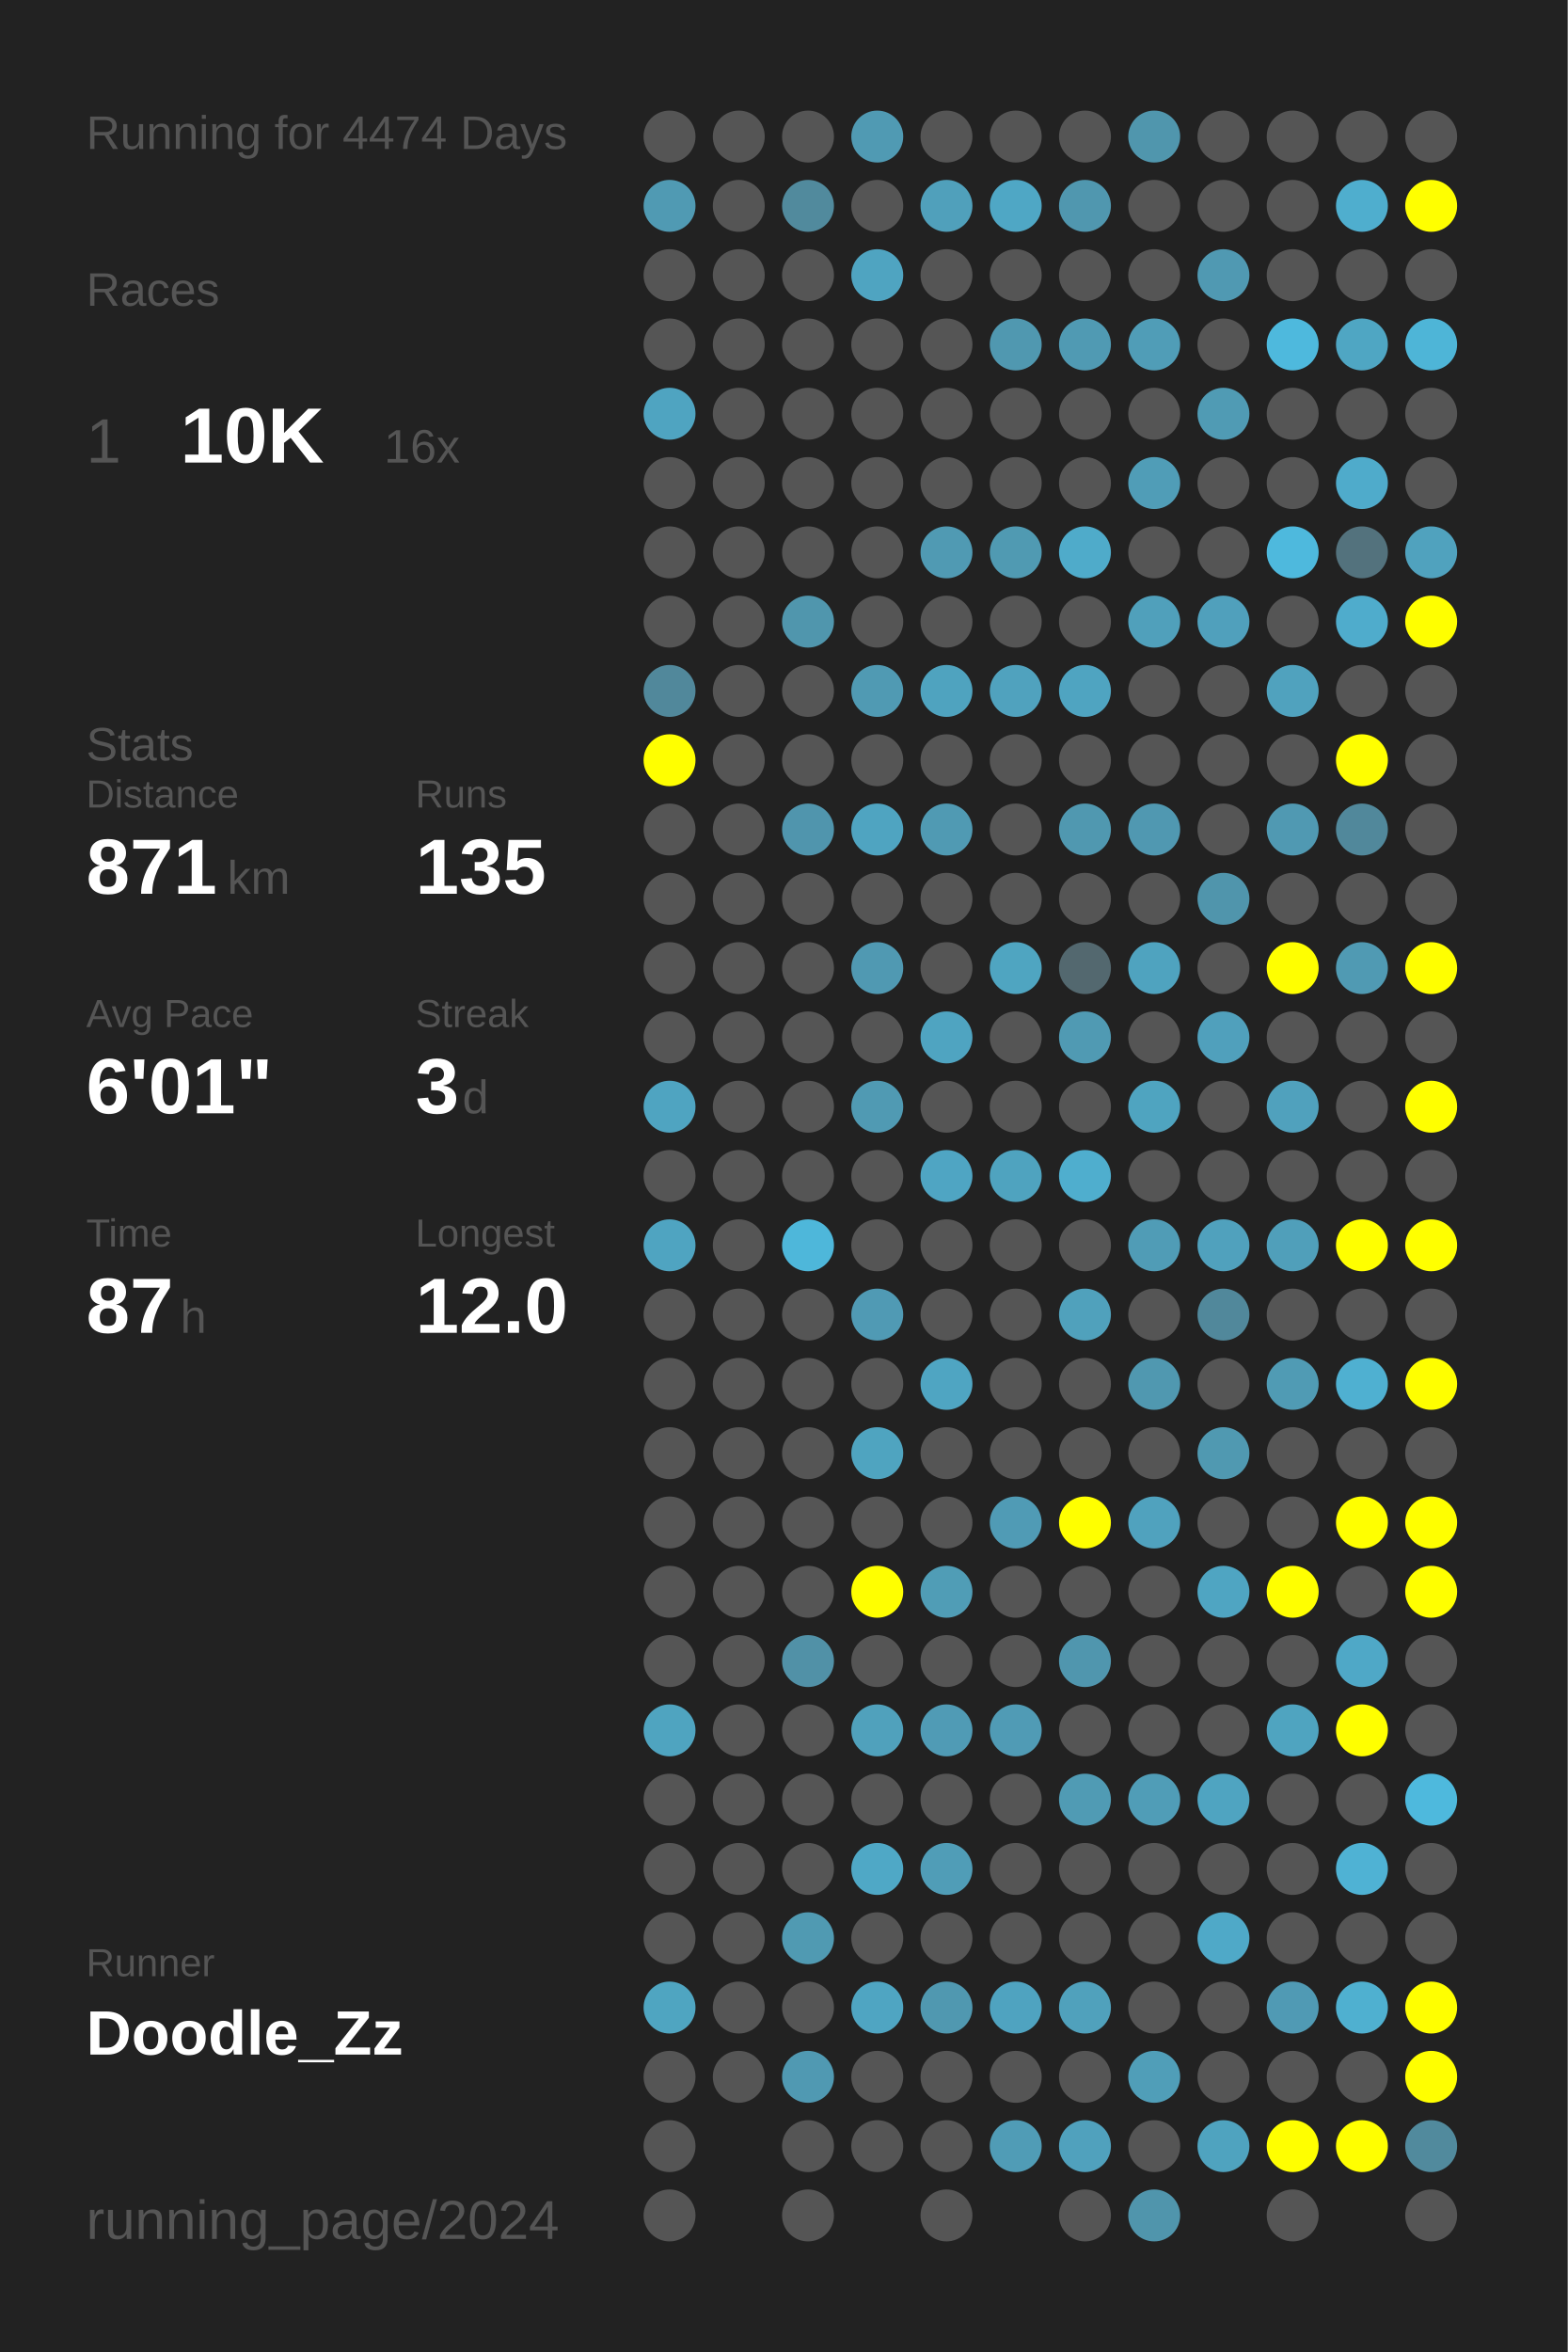
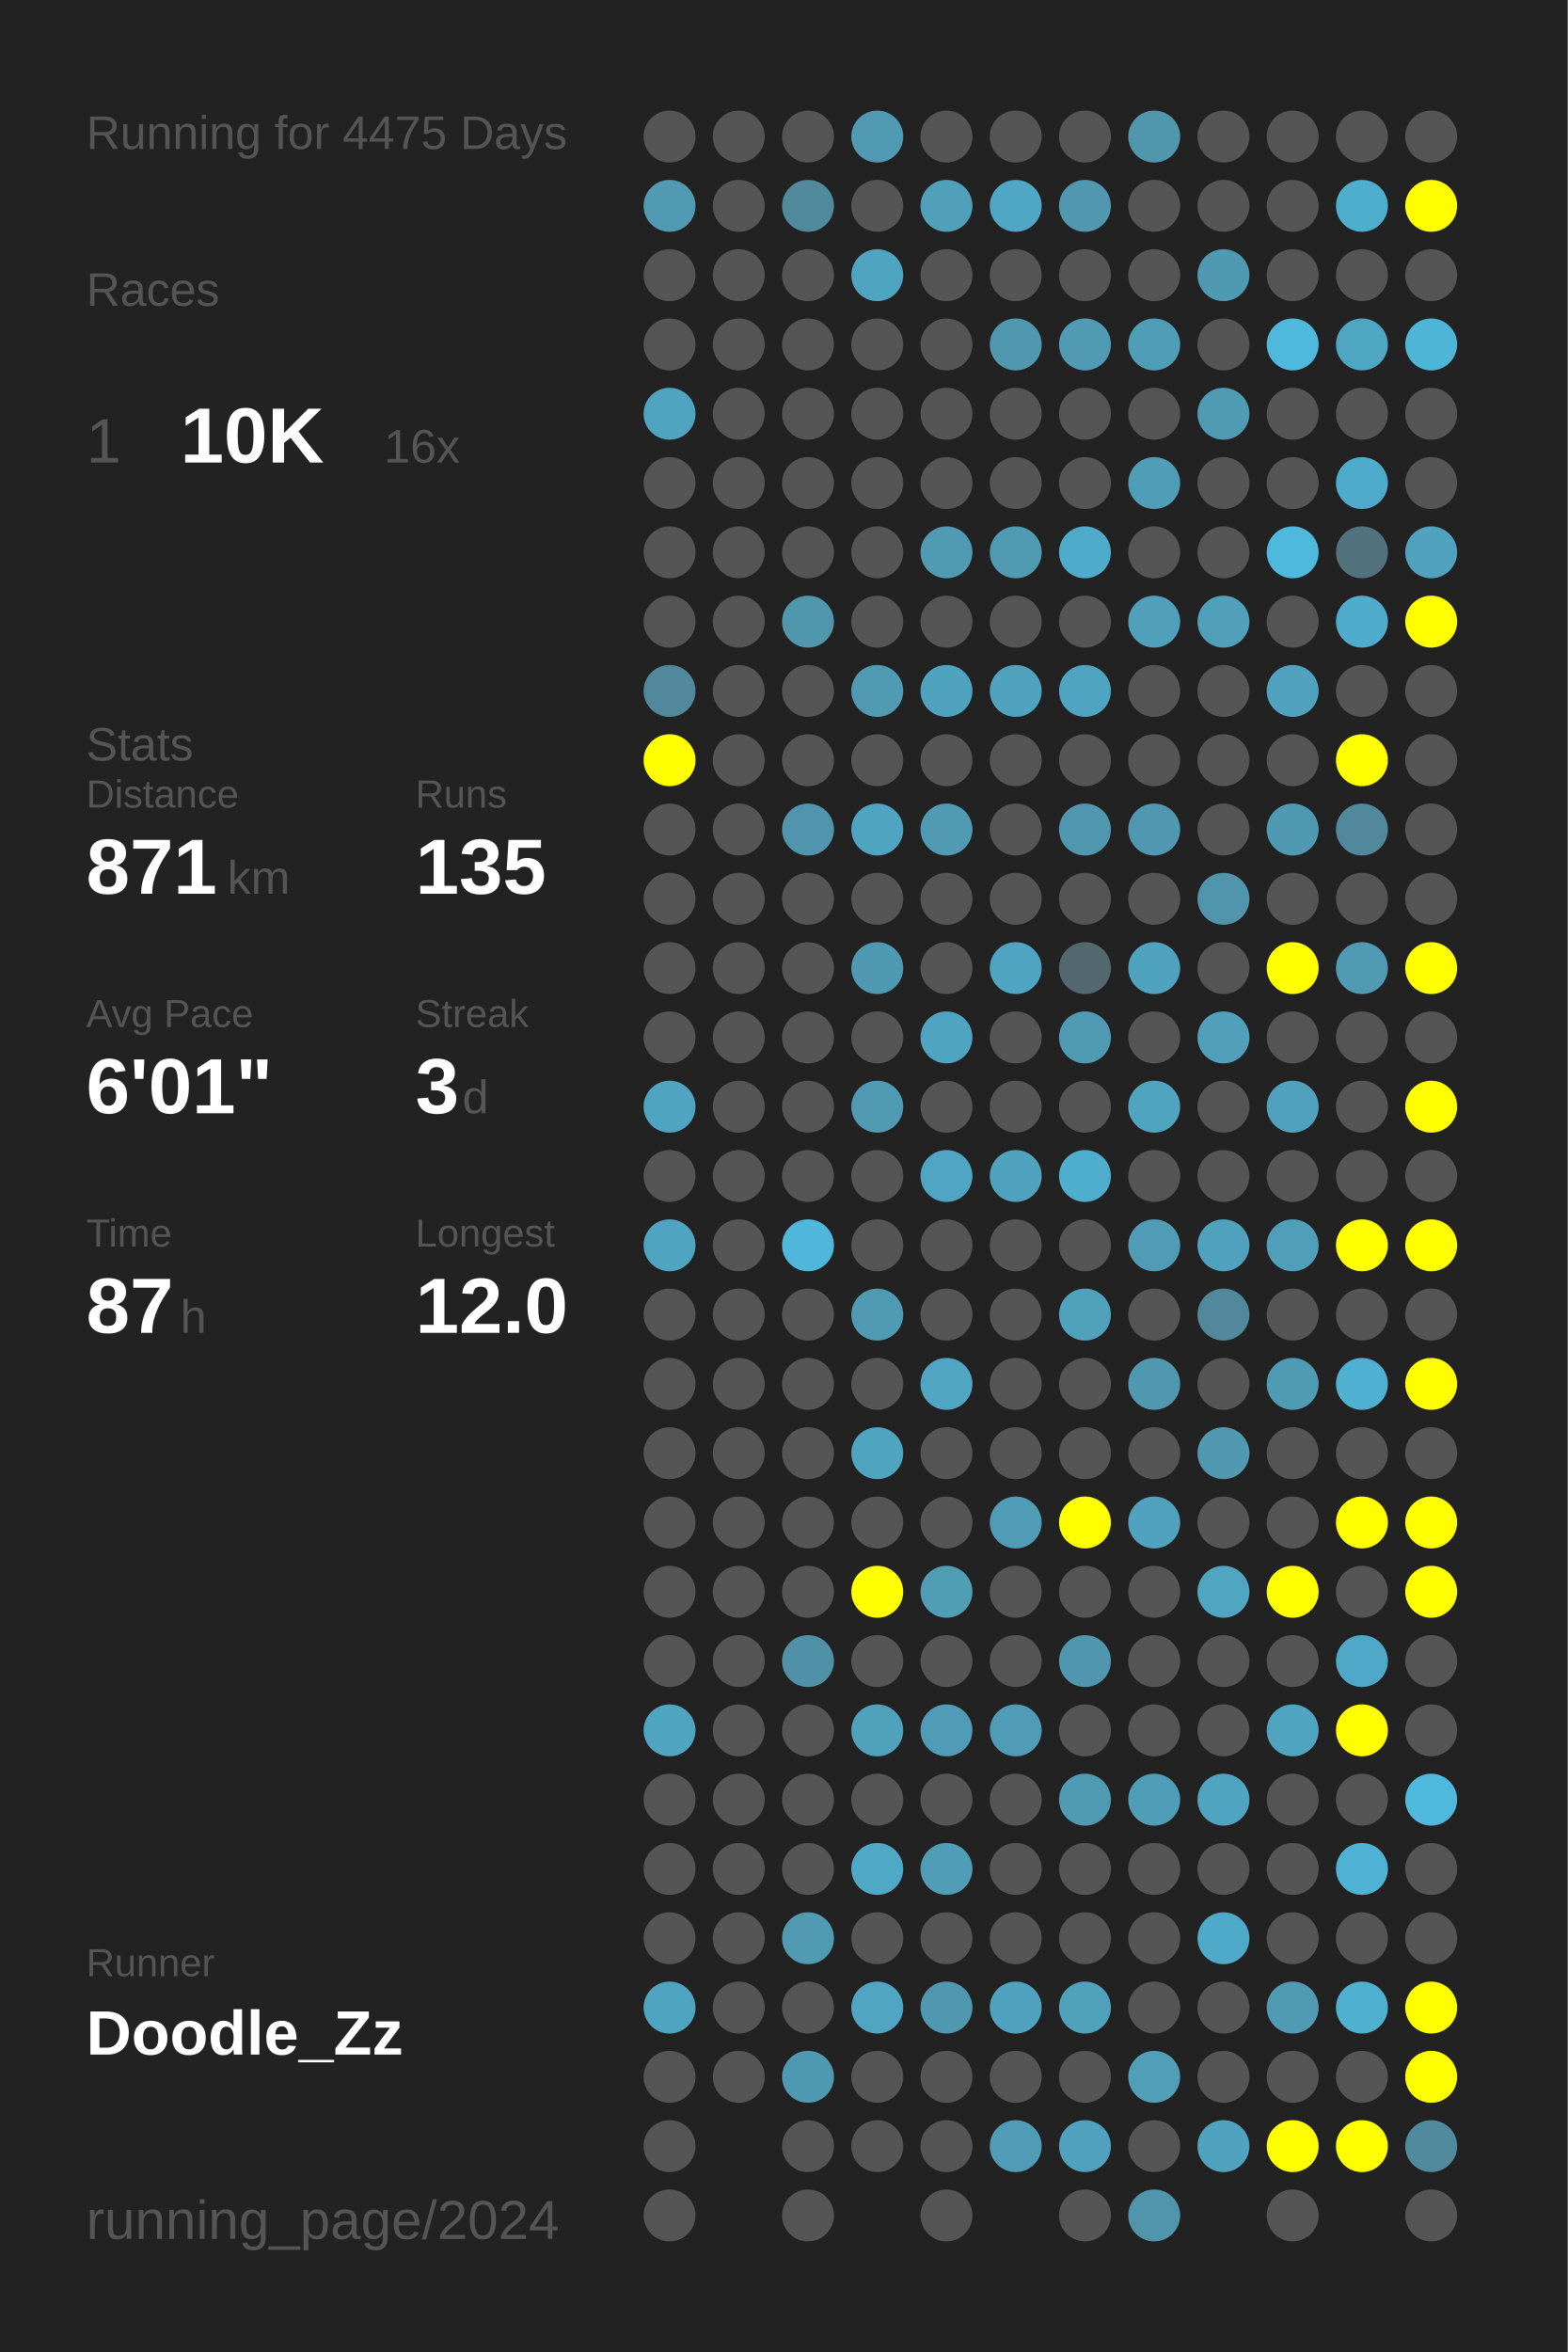
<svg xmlns="http://www.w3.org/2000/svg" baseProfile="full" height="300mm" version="1.1" viewBox="0,0,200,300" width="200mm">
  <defs />
  <rect fill="#222222" height="300" width="200" x="0" y="0" />
-   <text fill="#555555" style="font-size:6px; font-family:Arial;" x="11" y="19">Running for 4474 Days</text>
+   <text fill="#555555" style="font-size:6px; font-family:Arial;" x="11" y="19">Running for 4475 Days</text>
  <text fill="#555555" style="font-size:6px; font-family:Arial;" x="11" y="39">Races</text>
  <text fill="#555555" style="font-size:8px; font-family:Arial;" x="11" y="59">1</text>
  <text fill="#FFFFFF" style="font-size:10px; font-family:Arial; font-weight:bold;" x="23" y="59">10K</text>
  <text fill="#555555" style="font-size:6px; font-family:Arial;" x="49" y="59">16x</text>
  <text fill="#555555" style="font-size:6px; font-family:Arial;" x="11" y="97">Stats</text>
  <text fill="#555555" style="font-size:5px; font-family:Arial;" x="11" y="103">Distance</text>
  <text fill="#FFFFFF" style="font-size:10px; font-family:Arial; font-weight:bold;" x="11" y="114">871</text>
  <text fill="#555555" style="font-size:6px; font-family:Arial;" x="29" y="114">km</text>
  <text fill="#555555" style="font-size:5px; font-family:Arial;" x="53" y="103">Runs</text>
  <text fill="#FFFFFF" style="font-size:10px; font-family:Arial; font-weight:bold;" x="53" y="114">135</text>
  <text fill="#555555" style="font-size:5px; font-family:Arial;" x="11" y="131">Avg Pace</text>
  <text fill="#FFFFFF" style="font-size:10px; font-family:Arial; font-weight:bold;" x="11" y="142">6'01"</text>
  <text fill="#555555" style="font-size:5px; font-family:Arial;" x="53" y="131">Streak</text>
  <text fill="#FFFFFF" style="font-size:10px; font-family:Arial; font-weight:bold;" x="53" y="142">3</text>
  <text fill="#555555" style="font-size:6px; font-family:Arial;" x="59" y="142">d</text>
  <text fill="#555555" style="font-size:5px; font-family:Arial;" x="11" y="159">Time</text>
  <text fill="#FFFFFF" style="font-size:10px; font-family:Arial; font-weight:bold;" x="11" y="170">87</text>
  <text fill="#555555" style="font-size:6px; font-family:Arial;" x="23" y="170">h</text>
  <text fill="#555555" style="font-size:5px; font-family:Arial;" x="53" y="159">Longest</text>
  <text fill="#FFFFFF" style="font-size:10px; font-family:Arial; font-weight:bold;" x="53" y="170">12.0</text>
  <text fill="#555555" style="font-size:5px; font-family:Arial;" x="11" y="252.065">Runner</text>
  <text fill="#FFFFFF" style="font-size:8px; font-family:Arial; font-weight:bold;" x="11" y="262.065">Doodle_Zz</text>
  <text fill="#555555" style="font-size:7px; font-family:Arial;" x="11" y="285.581">running_page/2024</text>
  <circle cx="85.417" cy="17.419" fill="#555555" r="3.312" />
  <circle cx="85.417" cy="26.258" fill="#509ab3" r="3.312" />
  <circle cx="85.417" cy="35.097" fill="#555555" r="3.312" />
  <circle cx="85.417" cy="43.935" fill="#555555" r="3.312" />
  <circle cx="85.417" cy="52.774" fill="#4fa4c1" r="3.312" />
  <circle cx="85.417" cy="61.613" fill="#555555" r="3.312" />
  <circle cx="85.417" cy="70.452" fill="#555555" r="3.312" />
  <circle cx="85.417" cy="79.29" fill="#555555" r="3.312" />
  <circle cx="85.417" cy="88.129" fill="#51889b" r="3.312" />
  <circle cx="85.417" cy="96.968" fill="#FFFF00" r="3.312" />
  <circle cx="85.417" cy="105.806" fill="#555555" r="3.312" />
  <circle cx="85.417" cy="114.645" fill="#555555" r="3.312" />
  <circle cx="85.417" cy="123.484" fill="#555555" r="3.312" />
  <circle cx="85.417" cy="132.323" fill="#555555" r="3.312" />
  <circle cx="85.417" cy="141.161" fill="#4fa4c1" r="3.312" />
  <circle cx="85.417" cy="150" fill="#555555" r="3.312" />
  <circle cx="85.417" cy="158.839" fill="#4fa4c1" r="3.312" />
  <circle cx="85.417" cy="167.677" fill="#555555" r="3.312" />
  <circle cx="85.417" cy="176.516" fill="#555555" r="3.312" />
  <circle cx="85.417" cy="185.355" fill="#555555" r="3.312" />
  <circle cx="85.417" cy="194.194" fill="#555555" r="3.312" />
  <circle cx="85.417" cy="203.032" fill="#555555" r="3.312" />
  <circle cx="85.417" cy="211.871" fill="#555555" r="3.312" />
  <circle cx="85.417" cy="220.71" fill="#4fa4c0" r="3.312" />
  <circle cx="85.417" cy="229.548" fill="#555555" r="3.312" />
  <circle cx="85.417" cy="238.387" fill="#555555" r="3.312" />
  <circle cx="85.417" cy="247.226" fill="#555555" r="3.312" />
  <circle cx="85.417" cy="256.065" fill="#4fa5c1" r="3.312" />
  <circle cx="85.417" cy="264.903" fill="#555555" r="3.312" />
  <circle cx="85.417" cy="273.742" fill="#555555" r="3.312" />
  <circle cx="85.417" cy="282.581" fill="#555555" r="3.312" />
  <circle cx="94.25" cy="17.419" fill="#555555" r="3.312" />
  <circle cx="94.25" cy="26.258" fill="#555555" r="3.312" />
  <circle cx="94.25" cy="35.097" fill="#555555" r="3.312" />
  <circle cx="94.25" cy="43.935" fill="#555555" r="3.312" />
  <circle cx="94.25" cy="52.774" fill="#555555" r="3.312" />
  <circle cx="94.25" cy="61.613" fill="#555555" r="3.312" />
  <circle cx="94.25" cy="70.452" fill="#555555" r="3.312" />
  <circle cx="94.25" cy="79.29" fill="#555555" r="3.312" />
  <circle cx="94.25" cy="88.129" fill="#555555" r="3.312" />
  <circle cx="94.25" cy="96.968" fill="#555555" r="3.312" />
  <circle cx="94.25" cy="105.806" fill="#555555" r="3.312" />
  <circle cx="94.25" cy="114.645" fill="#555555" r="3.312" />
  <circle cx="94.25" cy="123.484" fill="#555555" r="3.312" />
  <circle cx="94.25" cy="132.323" fill="#555555" r="3.312" />
  <circle cx="94.25" cy="141.161" fill="#555555" r="3.312" />
  <circle cx="94.25" cy="150" fill="#555555" r="3.312" />
  <circle cx="94.25" cy="158.839" fill="#555555" r="3.312" />
  <circle cx="94.25" cy="167.677" fill="#555555" r="3.312" />
  <circle cx="94.25" cy="176.516" fill="#555555" r="3.312" />
  <circle cx="94.25" cy="185.355" fill="#555555" r="3.312" />
  <circle cx="94.25" cy="194.194" fill="#555555" r="3.312" />
  <circle cx="94.25" cy="203.032" fill="#555555" r="3.312" />
  <circle cx="94.25" cy="211.871" fill="#555555" r="3.312" />
  <circle cx="94.25" cy="220.71" fill="#555555" r="3.312" />
  <circle cx="94.25" cy="229.548" fill="#555555" r="3.312" />
  <circle cx="94.25" cy="238.387" fill="#555555" r="3.312" />
  <circle cx="94.25" cy="247.226" fill="#555555" r="3.312" />
  <circle cx="94.25" cy="256.065" fill="#555555" r="3.312" />
  <circle cx="94.25" cy="264.903" fill="#555555" r="3.312" />
  <circle cx="103.083" cy="17.419" fill="#555555" r="3.312" />
  <circle cx="103.083" cy="26.258" fill="#518a9d" r="3.312" />
  <circle cx="103.083" cy="35.097" fill="#555555" r="3.312" />
  <circle cx="103.083" cy="43.935" fill="#555555" r="3.312" />
  <circle cx="103.083" cy="52.774" fill="#555555" r="3.312" />
  <circle cx="103.083" cy="61.613" fill="#555555" r="3.312" />
  <circle cx="103.083" cy="70.452" fill="#555555" r="3.312" />
  <circle cx="103.083" cy="79.29" fill="#5096ad" r="3.312" />
  <circle cx="103.083" cy="88.129" fill="#555555" r="3.312" />
  <circle cx="103.083" cy="96.968" fill="#555555" r="3.312" />
  <circle cx="103.083" cy="105.806" fill="#5095ad" r="3.312" />
  <circle cx="103.083" cy="114.645" fill="#555555" r="3.312" />
  <circle cx="103.083" cy="123.484" fill="#555555" r="3.312" />
  <circle cx="103.083" cy="132.323" fill="#555555" r="3.312" />
  <circle cx="103.083" cy="141.161" fill="#555555" r="3.312" />
  <circle cx="103.083" cy="150" fill="#555555" r="3.312" />
  <circle cx="103.083" cy="158.839" fill="#4eb7da" r="3.312" />
  <circle cx="103.083" cy="167.677" fill="#555555" r="3.312" />
  <circle cx="103.083" cy="176.516" fill="#555555" r="3.312" />
  <circle cx="103.083" cy="185.355" fill="#555555" r="3.312" />
  <circle cx="103.083" cy="194.194" fill="#555555" r="3.312" />
  <circle cx="103.083" cy="203.032" fill="#555555" r="3.312" />
  <circle cx="103.083" cy="211.871" fill="#5191a7" r="3.312" />
  <circle cx="103.083" cy="220.71" fill="#555555" r="3.312" />
  <circle cx="103.083" cy="229.548" fill="#555555" r="3.312" />
  <circle cx="103.083" cy="238.387" fill="#555555" r="3.312" />
  <circle cx="103.083" cy="247.226" fill="#509ab2" r="3.312" />
  <circle cx="103.083" cy="256.065" fill="#555555" r="3.312" />
  <circle cx="103.083" cy="264.903" fill="#5099b2" r="3.312" />
  <circle cx="103.083" cy="273.742" fill="#555555" r="3.312" />
  <circle cx="103.083" cy="282.581" fill="#555555" r="3.312" />
  <circle cx="111.917" cy="17.419" fill="#509ab3" r="3.312" />
  <circle cx="111.917" cy="26.258" fill="#555555" r="3.312" />
  <circle cx="111.917" cy="35.097" fill="#4fa4c1" r="3.312" />
  <circle cx="111.917" cy="43.935" fill="#555555" r="3.312" />
  <circle cx="111.917" cy="52.774" fill="#555555" r="3.312" />
  <circle cx="111.917" cy="61.613" fill="#555555" r="3.312" />
  <circle cx="111.917" cy="70.452" fill="#555555" r="3.312" />
  <circle cx="111.917" cy="79.29" fill="#555555" r="3.312" />
  <circle cx="111.917" cy="88.129" fill="#509ab3" r="3.312" />
  <circle cx="111.917" cy="96.968" fill="#555555" r="3.312" />
  <circle cx="111.917" cy="105.806" fill="#4fa4c1" r="3.312" />
  <circle cx="111.917" cy="114.645" fill="#555555" r="3.312" />
  <circle cx="111.917" cy="123.484" fill="#5099b2" r="3.312" />
  <circle cx="111.917" cy="132.323" fill="#555555" r="3.312" />
  <circle cx="111.917" cy="141.161" fill="#509ab3" r="3.312" />
  <circle cx="111.917" cy="150" fill="#555555" r="3.312" />
  <circle cx="111.917" cy="158.839" fill="#555555" r="3.312" />
  <circle cx="111.917" cy="167.677" fill="#509ab4" r="3.312" />
  <circle cx="111.917" cy="176.516" fill="#555555" r="3.312" />
  <circle cx="111.917" cy="185.355" fill="#4fa4c0" r="3.312" />
  <circle cx="111.917" cy="194.194" fill="#555555" r="3.312" />
  <circle cx="111.917" cy="203.032" fill="#FFFF00" r="3.312" />
  <circle cx="111.917" cy="211.871" fill="#555555" r="3.312" />
  <circle cx="111.917" cy="220.71" fill="#50a1bc" r="3.312" />
  <circle cx="111.917" cy="229.548" fill="#555555" r="3.312" />
  <circle cx="111.917" cy="238.387" fill="#4fa8c6" r="3.312" />
  <circle cx="111.917" cy="247.226" fill="#555555" r="3.312" />
  <circle cx="111.917" cy="256.065" fill="#4fa5c2" r="3.312" />
  <circle cx="111.917" cy="264.903" fill="#555555" r="3.312" />
  <circle cx="111.917" cy="273.742" fill="#555555" r="3.312" />
  <circle cx="120.75" cy="17.419" fill="#555555" r="3.312" />
  <circle cx="120.75" cy="26.258" fill="#50a0bb" r="3.312" />
  <circle cx="120.75" cy="35.097" fill="#555555" r="3.312" />
  <circle cx="120.75" cy="43.935" fill="#555555" r="3.312" />
  <circle cx="120.75" cy="52.774" fill="#555555" r="3.312" />
  <circle cx="120.75" cy="61.613" fill="#555555" r="3.312" />
  <circle cx="120.75" cy="70.452" fill="#509ab3" r="3.312" />
  <circle cx="120.75" cy="79.29" fill="#555555" r="3.312" />
  <circle cx="120.75" cy="88.129" fill="#4fa3bf" r="3.312" />
  <circle cx="120.75" cy="96.968" fill="#555555" r="3.312" />
  <circle cx="120.75" cy="105.806" fill="#509ab3" r="3.312" />
  <circle cx="120.75" cy="114.645" fill="#555555" r="3.312" />
  <circle cx="120.75" cy="123.484" fill="#555555" r="3.312" />
  <circle cx="120.75" cy="132.323" fill="#4fa4c1" r="3.312" />
  <circle cx="120.75" cy="141.161" fill="#555555" r="3.312" />
  <circle cx="120.75" cy="150" fill="#4fa5c3" r="3.312" />
  <circle cx="120.75" cy="158.839" fill="#555555" r="3.312" />
  <circle cx="120.75" cy="167.677" fill="#555555" r="3.312" />
  <circle cx="120.75" cy="176.516" fill="#4fa5c2" r="3.312" />
  <circle cx="120.75" cy="185.355" fill="#555555" r="3.312" />
  <circle cx="120.75" cy="194.194" fill="#555555" r="3.312" />
  <circle cx="120.75" cy="203.032" fill="#509db6" r="3.312" />
  <circle cx="120.75" cy="211.871" fill="#555555" r="3.312" />
  <circle cx="120.75" cy="220.71" fill="#509bb5" r="3.312" />
  <circle cx="120.75" cy="229.548" fill="#555555" r="3.312" />
  <circle cx="120.75" cy="238.387" fill="#509db7" r="3.312" />
  <circle cx="120.75" cy="247.226" fill="#555555" r="3.312" />
  <circle cx="120.75" cy="256.065" fill="#5098b0" r="3.312" />
  <circle cx="120.75" cy="264.903" fill="#555555" r="3.312" />
  <circle cx="120.75" cy="273.742" fill="#555555" r="3.312" />
  <circle cx="120.75" cy="282.581" fill="#555555" r="3.312" />
  <circle cx="129.583" cy="17.419" fill="#555555" r="3.312" />
  <circle cx="129.583" cy="26.258" fill="#4fa7c5" r="3.312" />
  <circle cx="129.583" cy="35.097" fill="#555555" r="3.312" />
  <circle cx="129.583" cy="43.935" fill="#5098b0" r="3.312" />
  <circle cx="129.583" cy="52.774" fill="#555555" r="3.312" />
  <circle cx="129.583" cy="61.613" fill="#555555" r="3.312" />
  <circle cx="129.583" cy="70.452" fill="#509ab2" r="3.312" />
  <circle cx="129.583" cy="79.29" fill="#555555" r="3.312" />
  <circle cx="129.583" cy="88.129" fill="#50a2be" r="3.312" />
  <circle cx="129.583" cy="96.968" fill="#555555" r="3.312" />
  <circle cx="129.583" cy="105.806" fill="#555555" r="3.312" />
  <circle cx="129.583" cy="114.645" fill="#555555" r="3.312" />
  <circle cx="129.583" cy="123.484" fill="#4fa5c1" r="3.312" />
  <circle cx="129.583" cy="132.323" fill="#555555" r="3.312" />
  <circle cx="129.583" cy="141.161" fill="#555555" r="3.312" />
  <circle cx="129.583" cy="150" fill="#4fa3bf" r="3.312" />
  <circle cx="129.583" cy="158.839" fill="#555555" r="3.312" />
  <circle cx="129.583" cy="167.677" fill="#555555" r="3.312" />
  <circle cx="129.583" cy="176.516" fill="#555555" r="3.312" />
  <circle cx="129.583" cy="185.355" fill="#555555" r="3.312" />
  <circle cx="129.583" cy="194.194" fill="#509bb5" r="3.312" />
  <circle cx="129.583" cy="203.032" fill="#555555" r="3.312" />
  <circle cx="129.583" cy="211.871" fill="#555555" r="3.312" />
  <circle cx="129.583" cy="220.71" fill="#509bb5" r="3.312" />
  <circle cx="129.583" cy="229.548" fill="#555555" r="3.312" />
  <circle cx="129.583" cy="238.387" fill="#555555" r="3.312" />
  <circle cx="129.583" cy="247.226" fill="#555555" r="3.312" />
  <circle cx="129.583" cy="256.065" fill="#4fa3c0" r="3.312" />
  <circle cx="129.583" cy="264.903" fill="#555555" r="3.312" />
  <circle cx="129.583" cy="273.742" fill="#509cb6" r="3.312" />
  <circle cx="138.417" cy="17.419" fill="#555555" r="3.312" />
  <circle cx="138.417" cy="26.258" fill="#5097af" r="3.312" />
  <circle cx="138.417" cy="35.097" fill="#555555" r="3.312" />
  <circle cx="138.417" cy="43.935" fill="#509ab3" r="3.312" />
  <circle cx="138.417" cy="52.774" fill="#555555" r="3.312" />
  <circle cx="138.417" cy="61.613" fill="#555555" r="3.312" />
  <circle cx="138.417" cy="70.452" fill="#4fabca" r="3.312" />
  <circle cx="138.417" cy="79.29" fill="#555555" r="3.312" />
  <circle cx="138.417" cy="88.129" fill="#4fa4c1" r="3.312" />
  <circle cx="138.417" cy="96.968" fill="#555555" r="3.312" />
  <circle cx="138.417" cy="105.806" fill="#5098b0" r="3.312" />
  <circle cx="138.417" cy="114.645" fill="#555555" r="3.312" />
  <circle cx="138.417" cy="123.484" fill="#53686f" r="3.312" />
  <circle cx="138.417" cy="132.323" fill="#509ab3" r="3.312" />
  <circle cx="138.417" cy="141.161" fill="#555555" r="3.312" />
  <circle cx="138.417" cy="150" fill="#4faece" r="3.312" />
  <circle cx="138.417" cy="158.839" fill="#555555" r="3.312" />
  <circle cx="138.417" cy="167.677" fill="#50a1bc" r="3.312" />
  <circle cx="138.417" cy="176.516" fill="#555555" r="3.312" />
  <circle cx="138.417" cy="185.355" fill="#555555" r="3.312" />
  <circle cx="138.417" cy="194.194" fill="#FFFF00" r="3.312" />
  <circle cx="138.417" cy="203.032" fill="#555555" r="3.312" />
  <circle cx="138.417" cy="211.871" fill="#5096ae" r="3.312" />
  <circle cx="138.417" cy="220.71" fill="#555555" r="3.312" />
  <circle cx="138.417" cy="229.548" fill="#509bb4" r="3.312" />
  <circle cx="138.417" cy="238.387" fill="#555555" r="3.312" />
  <circle cx="138.417" cy="247.226" fill="#555555" r="3.312" />
  <circle cx="138.417" cy="256.065" fill="#50a1bc" r="3.312" />
  <circle cx="138.417" cy="264.903" fill="#555555" r="3.312" />
  <circle cx="138.417" cy="273.742" fill="#50a1bd" r="3.312" />
  <circle cx="138.417" cy="282.581" fill="#555555" r="3.312" />
  <circle cx="147.25" cy="17.419" fill="#5096ad" r="3.312" />
  <circle cx="147.25" cy="26.258" fill="#555555" r="3.312" />
  <circle cx="147.25" cy="35.097" fill="#555555" r="3.312" />
  <circle cx="147.25" cy="43.935" fill="#509db7" r="3.312" />
  <circle cx="147.25" cy="52.774" fill="#555555" r="3.312" />
  <circle cx="147.25" cy="61.613" fill="#509db7" r="3.312" />
  <circle cx="147.25" cy="70.452" fill="#555555" r="3.312" />
  <circle cx="147.25" cy="79.29" fill="#50a0bb" r="3.312" />
  <circle cx="147.25" cy="88.129" fill="#555555" r="3.312" />
  <circle cx="147.25" cy="96.968" fill="#555555" r="3.312" />
  <circle cx="147.25" cy="105.806" fill="#5098b1" r="3.312" />
  <circle cx="147.25" cy="114.645" fill="#555555" r="3.312" />
  <circle cx="147.25" cy="123.484" fill="#4fa3bf" r="3.312" />
  <circle cx="147.25" cy="132.323" fill="#555555" r="3.312" />
  <circle cx="147.25" cy="141.161" fill="#4fa4c0" r="3.312" />
  <circle cx="147.25" cy="150" fill="#555555" r="3.312" />
  <circle cx="147.25" cy="158.839" fill="#509cb6" r="3.312" />
  <circle cx="147.25" cy="167.677" fill="#555555" r="3.312" />
  <circle cx="147.25" cy="176.516" fill="#5098b0" r="3.312" />
  <circle cx="147.25" cy="185.355" fill="#555555" r="3.312" />
  <circle cx="147.25" cy="194.194" fill="#50a2be" r="3.312" />
  <circle cx="147.25" cy="203.032" fill="#555555" r="3.312" />
  <circle cx="147.25" cy="211.871" fill="#555555" r="3.312" />
  <circle cx="147.25" cy="220.71" fill="#555555" r="3.312" />
  <circle cx="147.25" cy="229.548" fill="#509db7" r="3.312" />
  <circle cx="147.25" cy="238.387" fill="#555555" r="3.312" />
  <circle cx="147.25" cy="247.226" fill="#555555" r="3.312" />
  <circle cx="147.25" cy="256.065" fill="#555555" r="3.312" />
  <circle cx="147.25" cy="264.903" fill="#509eb8" r="3.312" />
  <circle cx="147.25" cy="273.742" fill="#555555" r="3.312" />
  <circle cx="147.25" cy="282.581" fill="#5095ac" r="3.312" />
  <circle cx="156.083" cy="17.419" fill="#555555" r="3.312" />
  <circle cx="156.083" cy="26.258" fill="#555555" r="3.312" />
  <circle cx="156.083" cy="35.097" fill="#5099b2" r="3.312" />
  <circle cx="156.083" cy="43.935" fill="#555555" r="3.312" />
  <circle cx="156.083" cy="52.774" fill="#509bb4" r="3.312" />
  <circle cx="156.083" cy="61.613" fill="#555555" r="3.312" />
  <circle cx="156.083" cy="70.452" fill="#555555" r="3.312" />
  <circle cx="156.083" cy="79.29" fill="#50a0bc" r="3.312" />
  <circle cx="156.083" cy="88.129" fill="#555555" r="3.312" />
  <circle cx="156.083" cy="96.968" fill="#555555" r="3.312" />
  <circle cx="156.083" cy="105.806" fill="#555555" r="3.312" />
  <circle cx="156.083" cy="114.645" fill="#5095ac" r="3.312" />
  <circle cx="156.083" cy="123.484" fill="#555555" r="3.312" />
  <circle cx="156.083" cy="132.323" fill="#50a0bc" r="3.312" />
  <circle cx="156.083" cy="141.161" fill="#555555" r="3.312" />
  <circle cx="156.083" cy="150" fill="#555555" r="3.312" />
  <circle cx="156.083" cy="158.839" fill="#50a1bd" r="3.312" />
  <circle cx="156.083" cy="167.677" fill="#51889b" r="3.312" />
  <circle cx="156.083" cy="176.516" fill="#555555" r="3.312" />
  <circle cx="156.083" cy="185.355" fill="#5099b1" r="3.312" />
  <circle cx="156.083" cy="194.194" fill="#555555" r="3.312" />
  <circle cx="156.083" cy="203.032" fill="#4fa5c2" r="3.312" />
  <circle cx="156.083" cy="211.871" fill="#555555" r="3.312" />
  <circle cx="156.083" cy="220.71" fill="#555555" r="3.312" />
  <circle cx="156.083" cy="229.548" fill="#4fa4c1" r="3.312" />
  <circle cx="156.083" cy="238.387" fill="#555555" r="3.312" />
  <circle cx="156.083" cy="247.226" fill="#4fa9c8" r="3.312" />
  <circle cx="156.083" cy="256.065" fill="#555555" r="3.312" />
  <circle cx="156.083" cy="264.903" fill="#555555" r="3.312" />
  <circle cx="156.083" cy="273.742" fill="#4fa3bf" r="3.312" />
  <circle cx="164.917" cy="17.419" fill="#555555" r="3.312" />
  <circle cx="164.917" cy="26.258" fill="#555555" r="3.312" />
  <circle cx="164.917" cy="35.097" fill="#555555" r="3.312" />
  <circle cx="164.917" cy="43.935" fill="#4eb9dd" r="3.312" />
  <circle cx="164.917" cy="52.774" fill="#555555" r="3.312" />
  <circle cx="164.917" cy="61.613" fill="#555555" r="3.312" />
  <circle cx="164.917" cy="70.452" fill="#4eb9dd" r="3.312" />
  <circle cx="164.917" cy="79.29" fill="#555555" r="3.312" />
  <circle cx="164.917" cy="88.129" fill="#50a2be" r="3.312" />
  <circle cx="164.917" cy="96.968" fill="#555555" r="3.312" />
  <circle cx="164.917" cy="105.806" fill="#5099b2" r="3.312" />
  <circle cx="164.917" cy="114.645" fill="#555555" r="3.312" />
  <circle cx="164.917" cy="123.484" fill="#FFFF00" r="3.312" />
  <circle cx="164.917" cy="132.323" fill="#555555" r="3.312" />
  <circle cx="164.917" cy="141.161" fill="#50a1bd" r="3.312" />
  <circle cx="164.917" cy="150" fill="#555555" r="3.312" />
  <circle cx="164.917" cy="158.839" fill="#509fba" r="3.312" />
  <circle cx="164.917" cy="167.677" fill="#555555" r="3.312" />
  <circle cx="164.917" cy="176.516" fill="#509bb4" r="3.312" />
  <circle cx="164.917" cy="185.355" fill="#555555" r="3.312" />
  <circle cx="164.917" cy="194.194" fill="#555555" r="3.312" />
  <circle cx="164.917" cy="203.032" fill="#FFFF00" r="3.312" />
  <circle cx="164.917" cy="211.871" fill="#555555" r="3.312" />
  <circle cx="164.917" cy="220.71" fill="#4fa4c0" r="3.312" />
  <circle cx="164.917" cy="229.548" fill="#555555" r="3.312" />
  <circle cx="164.917" cy="238.387" fill="#555555" r="3.312" />
  <circle cx="164.917" cy="247.226" fill="#555555" r="3.312" />
  <circle cx="164.917" cy="256.065" fill="#509ab4" r="3.312" />
  <circle cx="164.917" cy="264.903" fill="#555555" r="3.312" />
  <circle cx="164.917" cy="273.742" fill="#FFFF00" r="3.312" />
  <circle cx="164.917" cy="282.581" fill="#555555" r="3.312" />
  <circle cx="173.75" cy="17.419" fill="#555555" r="3.312" />
  <circle cx="173.75" cy="26.258" fill="#4faece" r="3.312" />
  <circle cx="173.75" cy="35.097" fill="#555555" r="3.312" />
  <circle cx="173.75" cy="43.935" fill="#4fa6c3" r="3.312" />
  <circle cx="173.75" cy="52.774" fill="#555555" r="3.312" />
  <circle cx="173.75" cy="61.613" fill="#4fabcb" r="3.312" />
  <circle cx="173.75" cy="70.452" fill="#53727d" r="3.312" />
  <circle cx="173.75" cy="79.29" fill="#4faccc" r="3.312" />
  <circle cx="173.75" cy="88.129" fill="#555555" r="3.312" />
  <circle cx="173.75" cy="96.968" fill="#FFFF00" r="3.312" />
  <circle cx="173.75" cy="105.806" fill="#51889b" r="3.312" />
  <circle cx="173.75" cy="114.645" fill="#555555" r="3.312" />
  <circle cx="173.75" cy="123.484" fill="#509ab3" r="3.312" />
  <circle cx="173.75" cy="132.323" fill="#555555" r="3.312" />
  <circle cx="173.75" cy="141.161" fill="#555555" r="3.312" />
  <circle cx="173.75" cy="150" fill="#555555" r="3.312" />
  <circle cx="173.75" cy="158.839" fill="#FFFF00" r="3.312" />
  <circle cx="173.75" cy="167.677" fill="#555555" r="3.312" />
  <circle cx="173.75" cy="176.516" fill="#4fb0d1" r="3.312" />
  <circle cx="173.75" cy="185.355" fill="#555555" r="3.312" />
  <circle cx="173.75" cy="194.194" fill="#FFFF00" r="3.312" />
  <circle cx="173.75" cy="203.032" fill="#555555" r="3.312" />
  <circle cx="173.75" cy="211.871" fill="#4fa8c7" r="3.312" />
  <circle cx="173.75" cy="220.71" fill="#FFFF00" r="3.312" />
  <circle cx="173.75" cy="229.548" fill="#555555" r="3.312" />
  <circle cx="173.75" cy="238.387" fill="#4fb2d4" r="3.312" />
  <circle cx="173.75" cy="247.226" fill="#555555" r="3.312" />
  <circle cx="173.75" cy="256.065" fill="#4fb0d0" r="3.312" />
  <circle cx="173.75" cy="264.903" fill="#555555" r="3.312" />
  <circle cx="173.75" cy="273.742" fill="#FFFF00" r="3.312" />
  <circle cx="182.583" cy="17.419" fill="#555555" r="3.312" />
  <circle cx="182.583" cy="26.258" fill="#FFFF00" r="3.312" />
  <circle cx="182.583" cy="35.097" fill="#555555" r="3.312" />
  <circle cx="182.583" cy="43.935" fill="#4eb5d7" r="3.312" />
  <circle cx="182.583" cy="52.774" fill="#555555" r="3.312" />
  <circle cx="182.583" cy="61.613" fill="#555555" r="3.312" />
  <circle cx="182.583" cy="70.452" fill="#50a2be" r="3.312" />
  <circle cx="182.583" cy="79.29" fill="#FFFF00" r="3.312" />
  <circle cx="182.583" cy="88.129" fill="#555555" r="3.312" />
  <circle cx="182.583" cy="96.968" fill="#555555" r="3.312" />
  <circle cx="182.583" cy="105.806" fill="#555555" r="3.312" />
  <circle cx="182.583" cy="114.645" fill="#555555" r="3.312" />
  <circle cx="182.583" cy="123.484" fill="#FFFF00" r="3.312" />
  <circle cx="182.583" cy="132.323" fill="#555555" r="3.312" />
  <circle cx="182.583" cy="141.161" fill="#FFFF00" r="3.312" />
  <circle cx="182.583" cy="150" fill="#555555" r="3.312" />
  <circle cx="182.583" cy="158.839" fill="#FFFF00" r="3.312" />
  <circle cx="182.583" cy="167.677" fill="#555555" r="3.312" />
  <circle cx="182.583" cy="176.516" fill="#FFFF00" r="3.312" />
  <circle cx="182.583" cy="185.355" fill="#555555" r="3.312" />
  <circle cx="182.583" cy="194.194" fill="#FFFF00" r="3.312" />
  <circle cx="182.583" cy="203.032" fill="#FFFF00" r="3.312" />
  <circle cx="182.583" cy="211.871" fill="#555555" r="3.312" />
  <circle cx="182.583" cy="220.71" fill="#555555" r="3.312" />
  <circle cx="182.583" cy="229.548" fill="#4eb9dd" r="3.312" />
  <circle cx="182.583" cy="238.387" fill="#555555" r="3.312" />
  <circle cx="182.583" cy="247.226" fill="#555555" r="3.312" />
  <circle cx="182.583" cy="256.065" fill="#FFFF00" r="3.312" />
  <circle cx="182.583" cy="264.903" fill="#FFFF00" r="3.312" />
  <circle cx="182.583" cy="273.742" fill="#518a9d" r="3.312" />
  <circle cx="182.583" cy="282.581" fill="#555555" r="3.312" />
</svg>
